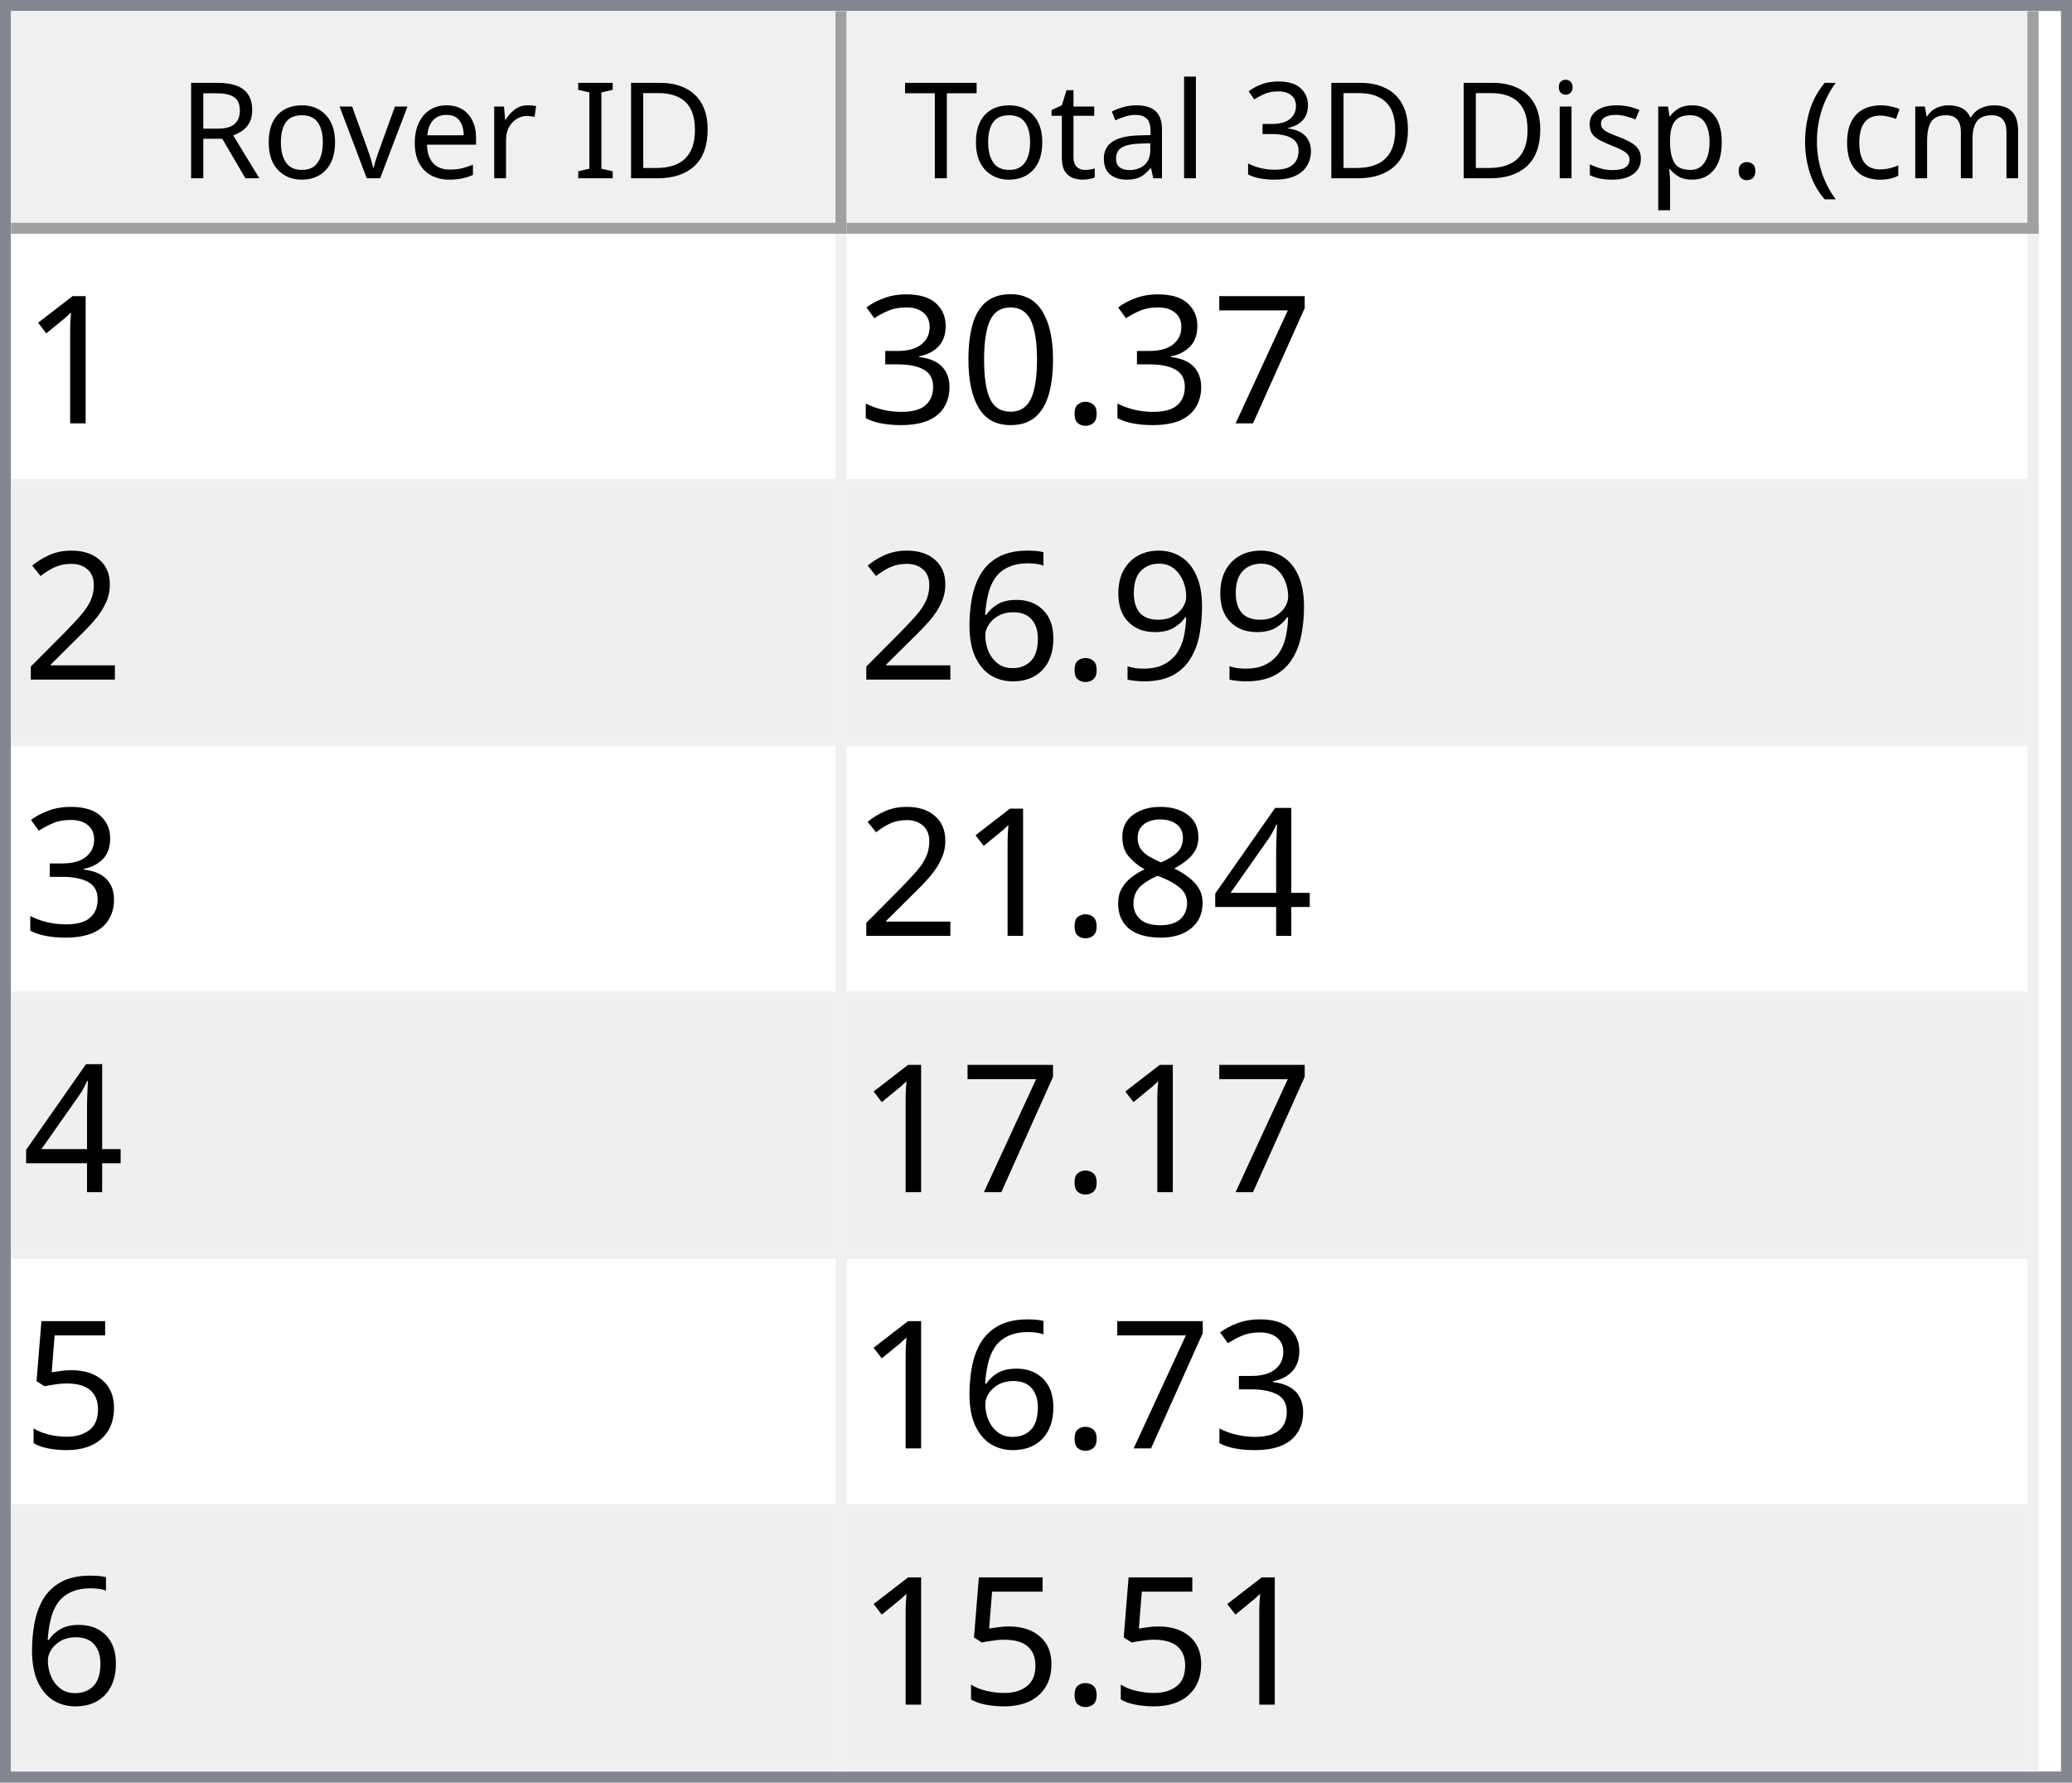
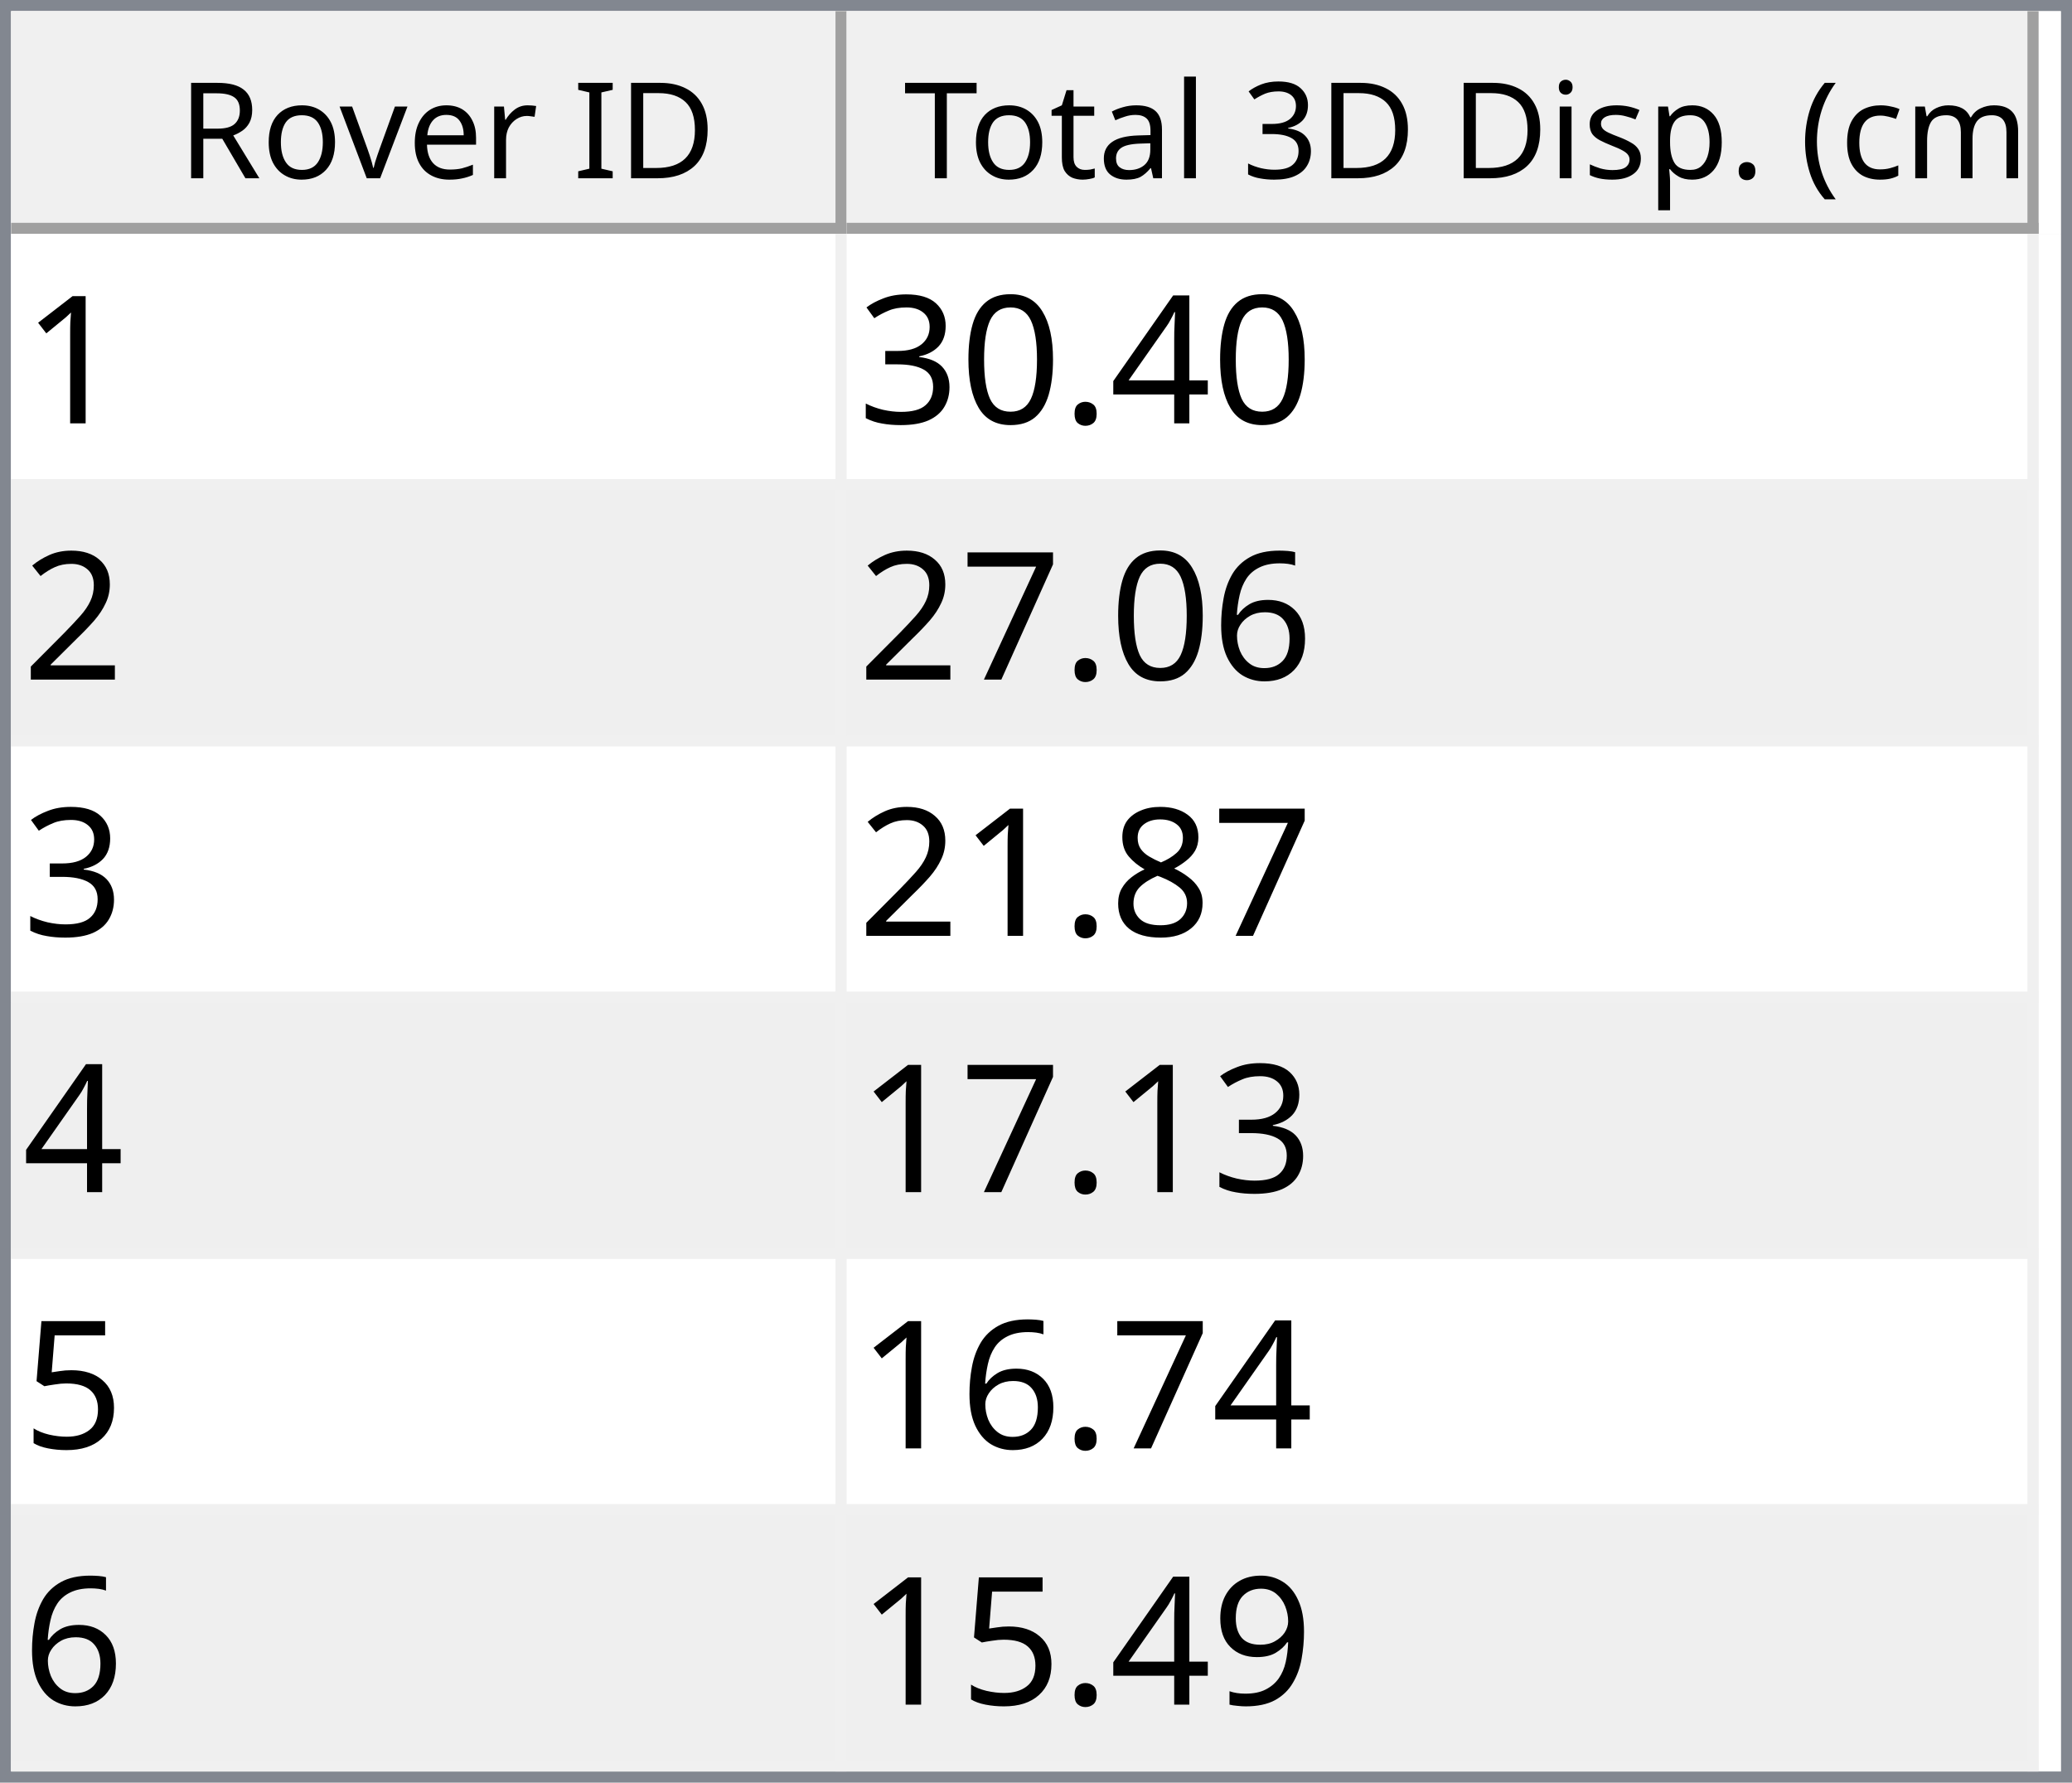
<svg xmlns="http://www.w3.org/2000/svg" style="fill-opacity:1; color-rendering:auto; color-interpolation:auto; text-rendering:auto; stroke:black; stroke-linecap:square; stroke-miterlimit:10; shape-rendering:auto; stroke-opacity:1; fill:black; stroke-dasharray:none; font-weight:normal; stroke-width:1; font-family:'Dialog'; font-style:normal; stroke-linejoin:miter; font-size:12px; stroke-dashoffset:0; image-rendering:auto;" width="186" height="160">
  <defs id="genericDefs" />
  <g>
    <defs id="defs1">
      <clipPath clipPathUnits="userSpaceOnUse" id="clipPath1">
        <path d="M0 0 L186 0 L186 160 L0 160 L0 0 Z" />
      </clipPath>
      <clipPath clipPathUnits="userSpaceOnUse" id="clipPath2">
        <path d="M0 0 L0 160 L186 160 L186 0 Z" />
      </clipPath>
      <clipPath clipPathUnits="userSpaceOnUse" id="clipPath3">
        <path d="M0 0 L0 20 L184 20 L184 0 Z" />
      </clipPath>
      <clipPath clipPathUnits="userSpaceOnUse" id="clipPath4">
        <path d="M0 0 L0 20 L75 20 L75 0 Z" />
      </clipPath>
      <clipPath clipPathUnits="userSpaceOnUse" id="clipPath5">
        <path d="M1 1 L1 19 L74 19 L74 1 Z" />
      </clipPath>
      <clipPath clipPathUnits="userSpaceOnUse" id="clipPath6">
        <path d="M0 0 L0 18 L73 18 L73 0 Z" />
      </clipPath>
      <clipPath clipPathUnits="userSpaceOnUse" id="clipPath7">
        <path d="M-0.5 -0.5 L-0.5 19.5 L74.5 19.5 L74.5 -0.5 Z" />
      </clipPath>
      <clipPath clipPathUnits="userSpaceOnUse" id="clipPath8">
        <path d="M0 0 L0 20 L107 20 L107 0 Z" />
      </clipPath>
      <clipPath clipPathUnits="userSpaceOnUse" id="clipPath9">
        <path d="M1 1 L1 19 L106 19 L106 1 Z" />
      </clipPath>
      <clipPath clipPathUnits="userSpaceOnUse" id="clipPath10">
        <path d="M0 0 L0 18 L105 18 L105 0 Z" />
      </clipPath>
      <clipPath clipPathUnits="userSpaceOnUse" id="clipPath11">
        <path d="M-0.5 -0.5 L-0.5 19.5 L106.5 19.5 L106.5 -0.5 Z" />
      </clipPath>
      <clipPath clipPathUnits="userSpaceOnUse" id="clipPath12">
        <path d="M0 0 L0 138 L184 138 L184 0 Z" />
      </clipPath>
      <clipPath clipPathUnits="userSpaceOnUse" id="clipPath13">
        <path d="M0 0 L0 138 L182 138 L182 0 Z" />
      </clipPath>
      <clipPath clipPathUnits="userSpaceOnUse" id="clipPath14">
        <path d="M-0.5 -0.5 L-0.5 137.5 L181.5 137.5 L181.5 -0.5 Z" />
      </clipPath>
      <clipPath clipPathUnits="userSpaceOnUse" id="clipPath15">
        <path d="M0 0 L0 22 L74 22 L74 0 Z" />
      </clipPath>
      <clipPath clipPathUnits="userSpaceOnUse" id="clipPath16">
        <path d="M0 0 L0 22 L106 22 L106 0 Z" />
      </clipPath>
      <font horiz-adv-x="64.551" id="font1">
        <font-face ascent="107.91" descent="25.098" units-per-em="100" style="font-style:normal; font-family:Segoe UI; font-weight:normal;" />
        <missing-glyph horiz-adv-x="64.551" d="M8.109 0 L8.109 68.266 L56.453 68.266 L56.453 0 L8.109 0 ZM15.328 7.234 L49.219 7.234 L49.219 61.031 L15.328 61.031 L15.328 7.234 Z" />
        <glyph unicode="D" horiz-adv-x="70.117" d="M9.188 0 L9.188 70.016 L28.516 70.016 Q65.531 70.016 65.531 35.891 Q65.531 19.672 55.25 9.836 Q44.969 0 27.734 0 L9.188 0 ZM17.391 62.594 L17.391 7.422 L27.828 7.422 Q41.609 7.422 49.273 14.797 Q56.938 22.172 56.938 35.688 Q56.938 62.594 28.328 62.594 L17.391 62.594 Z" />
        <glyph unicode="I" horiz-adv-x="26.611" d="M17.391 0 L9.188 0 L9.188 70.016 L17.391 70.016 L17.391 0 Z" />
        <glyph unicode=" " horiz-adv-x="27.393" d="" />
        <glyph unicode="r" horiz-adv-x="34.766" d="M34.188 41.891 Q32.078 43.5 28.125 43.5 Q23 43.5 19.555 38.672 Q16.109 33.844 16.109 25.484 L16.109 0 L8.109 0 L8.109 50 L16.109 50 L16.109 39.703 L16.312 39.703 Q18.016 44.969 21.531 47.922 Q25.047 50.875 29.391 50.875 Q32.516 50.875 34.188 50.203 L34.188 41.891 Z" />
        <glyph unicode="e" horiz-adv-x="52.295" d="M48.297 23 L12.984 23 Q13.188 14.656 17.484 10.109 Q21.781 5.562 29.297 5.562 Q37.75 5.562 44.828 11.141 L44.828 3.609 Q38.234 -1.172 27.391 -1.172 Q16.797 -1.172 10.742 5.641 Q4.688 12.453 4.688 24.812 Q4.688 36.469 11.305 43.82 Q17.922 51.172 27.734 51.172 Q37.547 51.172 42.922 44.828 Q48.297 38.484 48.297 27.203 L48.297 23 ZM40.094 29.781 Q40.047 36.719 36.75 40.578 Q33.453 44.438 27.594 44.438 Q21.922 44.438 17.969 40.383 Q14.016 36.328 13.094 29.781 L40.094 29.781 Z" />
        <glyph unicode="v" horiz-adv-x="47.9" d="M47.406 50 L27.484 0 L19.625 0 L0.688 50 L9.469 50 L22.172 13.672 Q23.578 9.672 23.922 6.688 L24.125 6.688 Q24.609 10.453 25.688 13.484 L38.969 50 L47.406 50 Z" />
        <glyph unicode="o" horiz-adv-x="58.594" d="M29 -1.172 Q17.922 -1.172 11.305 5.836 Q4.688 12.844 4.688 24.422 Q4.688 37.016 11.57 44.094 Q18.453 51.172 30.172 51.172 Q41.359 51.172 47.633 44.289 Q53.906 37.406 53.906 25.203 Q53.906 13.234 47.141 6.031 Q40.375 -1.172 29 -1.172 ZM29.594 44.438 Q21.875 44.438 17.383 39.188 Q12.891 33.938 12.891 24.703 Q12.891 15.828 17.43 10.695 Q21.969 5.562 29.594 5.562 Q37.359 5.562 41.531 10.594 Q45.703 15.625 45.703 24.906 Q45.703 34.281 41.531 39.359 Q37.359 44.438 29.594 44.438 Z" />
        <glyph unicode="R" horiz-adv-x="59.814" d="M59.375 0 L49.609 0 L37.891 19.625 Q36.281 22.359 34.766 24.289 Q33.25 26.219 31.664 27.438 Q30.078 28.656 28.25 29.219 Q26.422 29.781 24.125 29.781 L17.391 29.781 L17.391 0 L9.188 0 L9.188 70.016 L30.078 70.016 Q34.672 70.016 38.555 68.867 Q42.438 67.719 45.289 65.375 Q48.141 63.031 49.758 59.547 Q51.375 56.062 51.375 51.375 Q51.375 47.703 50.273 44.656 Q49.172 41.609 47.148 39.211 Q45.125 36.812 42.266 35.133 Q39.406 33.453 35.844 32.516 L35.844 32.328 Q37.594 31.547 38.891 30.547 Q40.188 29.547 41.359 28.18 Q42.531 26.812 43.68 25.078 Q44.828 23.344 46.234 21.047 L59.375 0 ZM17.391 62.594 L17.391 37.203 L28.516 37.203 Q31.594 37.203 34.203 38.133 Q36.812 39.062 38.719 40.797 Q40.625 42.531 41.703 45.047 Q42.781 47.562 42.781 50.688 Q42.781 56.297 39.141 59.445 Q35.5 62.594 28.609 62.594 L17.391 62.594 Z" />
        <glyph unicode=")" horiz-adv-x="30.176" d="M8.297 -15.922 L1.172 -15.922 Q16.406 2.344 16.406 26.812 Q16.406 51.469 1.078 70.016 L8.297 70.016 Q23.531 52.156 23.531 26.703 Q23.531 1.375 8.297 -15.922 Z" />
        <glyph unicode="m" horiz-adv-x="86.133" d="M79.109 0 L71.094 0 L71.094 28.719 Q71.094 37.016 68.531 40.727 Q65.969 44.438 59.906 44.438 Q54.781 44.438 51.195 39.75 Q47.609 35.062 47.609 28.516 L47.609 0 L39.594 0 L39.594 29.688 Q39.594 44.438 28.219 44.438 Q22.953 44.438 19.531 40.016 Q16.109 35.594 16.109 28.516 L16.109 0 L8.109 0 L8.109 50 L16.109 50 L16.109 42.094 L16.312 42.094 Q21.625 51.172 31.844 51.172 Q36.969 51.172 40.773 48.312 Q44.578 45.453 46 40.828 Q51.562 51.172 62.594 51.172 Q79.109 51.172 79.109 30.812 L79.109 0 Z" />
        <glyph unicode="c" horiz-adv-x="46.191" d="M42.188 2.297 Q36.422 -1.172 28.516 -1.172 Q17.828 -1.172 11.258 5.789 Q4.688 12.75 4.688 23.828 Q4.688 36.188 11.766 43.68 Q18.844 51.172 30.672 51.172 Q37.25 51.172 42.281 48.734 L42.281 40.531 Q36.719 44.438 30.375 44.438 Q22.703 44.438 17.797 38.945 Q12.891 33.453 12.891 24.516 Q12.891 15.719 17.508 10.641 Q22.125 5.562 29.891 5.562 Q36.422 5.562 42.188 9.906 L42.188 2.297 Z" />
        <glyph unicode="(" horiz-adv-x="30.176" d="M29.109 -15.922 L21.969 -15.922 Q6.844 1.375 6.844 26.703 Q6.844 52.156 21.969 70.016 L29.203 70.016 Q13.875 51.469 13.875 26.812 Q13.875 2.344 29.109 -15.922 Z" />
        <glyph unicode="." horiz-adv-x="21.68" d="M10.891 -1.078 Q8.641 -1.078 7.055 0.539 Q5.469 2.156 5.469 4.391 Q5.469 6.641 7.055 8.273 Q8.641 9.906 10.891 9.906 Q13.188 9.906 14.797 8.273 Q16.406 6.641 16.406 4.391 Q16.406 2.156 14.797 0.539 Q13.188 -1.078 10.891 -1.078 Z" />
        <glyph unicode="p" horiz-adv-x="58.789" d="M16.312 7.234 L16.109 7.234 L16.109 -23 L8.109 -23 L8.109 50 L16.109 50 L16.109 41.219 L16.312 41.219 Q22.219 51.172 33.594 51.172 Q43.266 51.172 48.688 44.461 Q54.109 37.75 54.109 26.469 Q54.109 13.922 48 6.375 Q41.891 -1.172 31.297 -1.172 Q21.578 -1.172 16.312 7.234 ZM16.109 27.391 L16.109 20.406 Q16.109 14.203 20.141 9.883 Q24.172 5.562 30.375 5.562 Q37.641 5.562 41.773 11.133 Q45.906 16.703 45.906 26.609 Q45.906 34.969 42.047 39.703 Q38.188 44.438 31.594 44.438 Q24.609 44.438 20.359 39.578 Q16.109 34.719 16.109 27.391 Z" />
        <glyph unicode="s" horiz-adv-x="42.432" d="M5.078 1.812 L5.078 10.406 Q11.625 5.562 19.484 5.562 Q30.031 5.562 30.031 12.594 Q30.031 14.594 29.125 15.992 Q28.219 17.391 26.68 18.461 Q25.141 19.531 23.07 20.383 Q21 21.234 18.609 22.172 Q15.281 23.484 12.766 24.828 Q10.25 26.172 8.57 27.859 Q6.891 29.547 6.031 31.695 Q5.172 33.844 5.172 36.719 Q5.172 40.234 6.789 42.945 Q8.406 45.656 11.086 47.484 Q13.766 49.312 17.211 50.242 Q20.656 51.172 24.312 51.172 Q30.812 51.172 35.938 48.922 L35.938 40.828 Q30.422 44.438 23.25 44.438 Q21 44.438 19.195 43.922 Q17.391 43.406 16.094 42.477 Q14.797 41.547 14.086 40.258 Q13.375 38.969 13.375 37.406 Q13.375 35.453 14.086 34.133 Q14.797 32.812 16.164 31.789 Q17.531 30.766 19.484 29.938 Q21.438 29.109 23.922 28.125 Q27.25 26.859 29.883 25.516 Q32.516 24.172 34.375 22.484 Q36.234 20.797 37.234 18.602 Q38.234 16.406 38.234 13.375 Q38.234 9.672 36.602 6.938 Q34.969 4.203 32.234 2.398 Q29.5 0.594 25.93 -0.289 Q22.359 -1.172 18.453 -1.172 Q10.75 -1.172 5.078 1.812 Z" />
        <glyph unicode="i" horiz-adv-x="24.219" d="M12.203 62.703 Q10.062 62.703 8.547 64.164 Q7.031 65.625 7.031 67.875 Q7.031 70.125 8.547 71.609 Q10.062 73.094 12.203 73.094 Q14.406 73.094 15.945 71.609 Q17.484 70.125 17.484 67.875 Q17.484 65.719 15.945 64.211 Q14.406 62.703 12.203 62.703 ZM16.109 0 L8.109 0 L8.109 50 L16.109 50 L16.109 0 Z" />
        <glyph unicode="3" horiz-adv-x="53.906" d="M46.531 19.828 Q46.531 15.094 44.75 11.211 Q42.969 7.328 39.719 4.57 Q36.469 1.812 31.93 0.297 Q27.391 -1.219 21.922 -1.219 Q11.922 -1.219 6 2.594 L6 11.188 Q13.094 5.609 22.219 5.609 Q25.875 5.609 28.828 6.539 Q31.781 7.469 33.906 9.227 Q36.031 10.984 37.18 13.477 Q38.328 15.969 38.328 19.094 Q38.328 32.812 18.797 32.812 L12.984 32.812 L12.984 39.594 L18.5 39.594 Q35.797 39.594 35.797 52.484 Q35.797 64.406 22.609 64.406 Q15.188 64.406 8.688 59.422 L8.688 67.188 Q15.375 71.188 24.609 71.188 Q29 71.188 32.57 69.969 Q36.141 68.75 38.68 66.555 Q41.219 64.359 42.609 61.281 Q44 58.203 44 54.5 Q44 40.672 30.031 36.719 L30.031 36.531 Q33.594 36.141 36.625 34.797 Q39.656 33.453 41.852 31.305 Q44.047 29.156 45.289 26.25 Q46.531 23.344 46.531 19.828 Z" />
        <glyph unicode="l" horiz-adv-x="24.219" d="M16.109 0 L8.109 0 L8.109 74.031 L16.109 74.031 L16.109 0 Z" />
        <glyph unicode="a" horiz-adv-x="50.879" d="M43.891 0 L35.891 0 L35.891 7.812 L35.688 7.812 Q30.469 -1.172 20.312 -1.172 Q12.844 -1.172 8.617 2.781 Q4.391 6.734 4.391 13.281 Q4.391 27.297 20.906 29.594 L35.891 31.688 Q35.891 44.438 25.594 44.438 Q16.547 44.438 9.281 38.281 L9.281 46.484 Q16.656 51.172 26.266 51.172 Q43.891 51.172 43.891 32.516 L43.891 0 ZM35.891 25.297 L23.828 23.641 Q18.266 22.859 15.43 20.875 Q12.594 18.891 12.594 13.875 Q12.594 10.203 15.211 7.883 Q17.828 5.562 22.172 5.562 Q28.125 5.562 32.008 9.742 Q35.891 13.922 35.891 20.312 L35.891 25.297 Z" />
        <glyph unicode="t" horiz-adv-x="33.887" d="M31.297 0.484 Q28.469 -1.078 23.828 -1.078 Q10.688 -1.078 10.688 13.578 L10.688 43.172 L2.094 43.172 L2.094 50 L10.688 50 L10.688 62.203 L18.703 64.797 L18.703 50 L31.297 50 L31.297 43.172 L18.703 43.172 L18.703 14.984 Q18.703 9.969 20.414 7.82 Q22.125 5.672 26.078 5.672 Q29.109 5.672 31.297 7.328 L31.297 0.484 Z" />
        <glyph unicode="T" horiz-adv-x="52.393" d="M50.594 62.594 L30.375 62.594 L30.375 0 L22.172 0 L22.172 62.594 L2 62.594 L2 70.016 L50.594 70.016 L50.594 62.594 Z" />
      </font>
      <font horiz-adv-x="75.0" id="font2">
        <font-face ascent="100.537" descent="21.973" units-per-em="100" style="font-style:normal; font-family:sans-serif; font-weight:normal;" />
        <missing-glyph horiz-adv-x="75.0" d="M12.5 0 L12.5 62.5 L62.5 62.5 L62.5 0 L12.5 0 ZM14.062 1.562 L60.938 1.562 L60.938 60.938 L14.062 60.938 L14.062 1.562 Z" />
        <glyph unicode="1" horiz-adv-x="55.615" d="M37.25 0 L28.469 0 L28.469 56 Q25.297 52.984 20.141 49.953 Q14.984 46.922 10.891 45.406 L10.891 53.906 Q18.266 57.375 23.781 62.305 Q29.297 67.234 31.594 71.875 L37.25 71.875 L37.25 0 Z" />
-         <glyph unicode="7" horiz-adv-x="55.615" d="M4.734 62.203 L4.734 70.656 L51.078 70.656 L51.078 63.812 Q44.234 56.547 37.523 44.484 Q30.812 32.422 27.156 19.672 Q24.516 10.688 23.781 0 L14.75 0 Q14.891 8.453 18.062 20.414 Q21.234 32.375 27.172 43.484 Q33.109 54.594 39.797 62.203 L4.734 62.203 Z" />
+         <glyph unicode="4" horiz-adv-x="55.615" d="M32.328 0 L32.328 17.141 L1.266 17.141 L1.266 25.203 L33.938 71.578 L41.109 71.578 L41.109 25.203 L50.781 25.203 L50.781 17.141 L41.109 17.141 L41.109 0 L32.328 0 ZM32.328 25.203 L32.328 57.469 L9.906 25.203 L32.328 25.203 Z" />
        <glyph unicode="." horiz-adv-x="27.783" d="M9.078 0 L9.078 10.016 L19.094 10.016 L19.094 0 L9.078 0 Z" />
        <glyph unicode="0" horiz-adv-x="55.615" d="M4.156 35.297 Q4.156 48 6.766 55.742 Q9.375 63.484 14.523 67.68 Q19.672 71.875 27.484 71.875 Q33.25 71.875 37.594 69.555 Q41.938 67.234 44.773 62.867 Q47.609 58.5 49.219 52.227 Q50.828 45.953 50.828 35.297 Q50.828 22.703 48.242 14.969 Q45.656 7.234 40.508 3.008 Q35.359 -1.219 27.484 -1.219 Q17.141 -1.219 11.234 6.203 Q4.156 15.141 4.156 35.297 ZM13.188 35.297 Q13.188 17.672 17.312 11.836 Q21.438 6 27.484 6 Q33.547 6 37.672 11.859 Q41.797 17.719 41.797 35.297 Q41.797 52.984 37.672 58.789 Q33.547 64.594 27.391 64.594 Q21.344 64.594 17.719 59.469 Q13.188 52.938 13.188 35.297 Z" />
        <glyph unicode="3" horiz-adv-x="55.615" d="M4.203 18.891 L12.984 20.062 Q14.5 12.594 18.141 9.297 Q21.781 6 27 6 Q33.203 6 37.477 10.297 Q41.75 14.594 41.75 20.953 Q41.75 27 37.797 30.93 Q33.844 34.859 27.734 34.859 Q25.25 34.859 21.531 33.891 L22.516 41.609 Q23.391 41.5 23.922 41.5 Q29.547 41.5 34.039 44.43 Q38.531 47.359 38.531 53.469 Q38.531 58.297 35.258 61.477 Q31.984 64.656 26.812 64.656 Q21.688 64.656 18.266 61.43 Q14.844 58.203 13.875 51.766 L5.078 53.328 Q6.688 62.156 12.398 67.016 Q18.109 71.875 26.609 71.875 Q32.469 71.875 37.398 69.359 Q42.328 66.844 44.945 62.5 Q47.562 58.156 47.562 53.266 Q47.562 48.641 45.07 44.828 Q42.578 41.016 37.703 38.766 Q44.047 37.312 47.562 32.695 Q51.078 28.078 51.078 21.141 Q51.078 11.766 44.242 5.25 Q37.406 -1.266 26.953 -1.266 Q17.531 -1.266 11.305 4.352 Q5.078 9.969 4.203 18.891 Z" />
        <glyph unicode="2" horiz-adv-x="55.615" d="M50.344 8.453 L50.344 0 L3.031 0 Q2.938 3.172 4.047 6.109 Q5.859 10.938 9.836 15.625 Q13.812 20.312 21.344 26.469 Q33.016 36.031 37.117 41.625 Q41.219 47.219 41.219 52.203 Q41.219 57.422 37.477 61.008 Q33.734 64.594 27.734 64.594 Q21.391 64.594 17.578 60.789 Q13.766 56.984 13.719 50.25 L4.688 51.172 Q5.609 61.281 11.664 66.578 Q17.719 71.875 27.938 71.875 Q38.234 71.875 44.242 66.164 Q50.25 60.453 50.25 52 Q50.25 47.703 48.492 43.555 Q46.734 39.406 42.656 34.812 Q38.578 30.219 29.109 22.219 Q21.188 15.578 18.945 13.211 Q16.703 10.844 15.234 8.453 L50.344 8.453 Z" />
-         <glyph unicode="9" horiz-adv-x="55.615" d="M5.469 16.547 L13.922 17.328 Q14.984 11.375 18.016 8.688 Q21.047 6 25.781 6 Q29.828 6 32.883 7.859 Q35.938 9.719 37.891 12.82 Q39.844 15.922 41.164 21.195 Q42.484 26.469 42.484 31.938 Q42.484 32.516 42.438 33.688 Q39.797 29.5 35.234 26.883 Q30.672 24.266 25.344 24.266 Q16.453 24.266 10.305 30.711 Q4.156 37.156 4.156 47.703 Q4.156 58.594 10.578 65.234 Q17 71.875 26.656 71.875 Q33.641 71.875 39.43 68.117 Q45.219 64.359 48.219 57.398 Q51.219 50.438 51.219 37.25 Q51.219 23.531 48.242 15.406 Q45.266 7.281 39.383 3.031 Q33.5 -1.219 25.594 -1.219 Q17.188 -1.219 11.867 3.445 Q6.547 8.109 5.469 16.547 ZM41.453 48.141 Q41.453 55.719 37.43 60.156 Q33.406 64.594 27.734 64.594 Q21.875 64.594 17.531 59.812 Q13.188 55.031 13.188 47.406 Q13.188 40.578 17.312 36.305 Q21.438 32.031 27.484 32.031 Q33.594 32.031 37.523 36.305 Q41.453 40.578 41.453 48.141 Z" />
        <glyph unicode="6" horiz-adv-x="55.615" d="M49.75 54.047 L41.016 53.375 Q39.844 58.547 37.703 60.891 Q34.125 64.656 28.906 64.656 Q24.703 64.656 21.531 62.312 Q17.391 59.281 14.992 53.469 Q12.594 47.656 12.5 36.922 Q15.672 41.75 20.266 44.094 Q24.859 46.438 29.891 46.438 Q38.672 46.438 44.852 39.969 Q51.031 33.5 51.031 23.25 Q51.031 16.5 48.125 10.719 Q45.219 4.938 40.141 1.859 Q35.062 -1.219 28.609 -1.219 Q17.625 -1.219 10.695 6.859 Q3.766 14.938 3.766 33.5 Q3.766 54.25 11.422 63.672 Q18.109 71.875 29.438 71.875 Q37.891 71.875 43.289 67.141 Q48.688 62.406 49.75 54.047 ZM13.875 23.188 Q13.875 18.656 15.797 14.508 Q17.719 10.359 21.188 8.18 Q24.656 6 28.469 6 Q34.031 6 38.039 10.492 Q42.047 14.984 42.047 22.703 Q42.047 30.125 38.086 34.398 Q34.125 38.672 28.125 38.672 Q22.172 38.672 18.023 34.398 Q13.875 30.125 13.875 23.188 Z" />
-         <glyph unicode="4" horiz-adv-x="55.615" d="M32.328 0 L32.328 17.141 L1.266 17.141 L1.266 25.203 L33.938 71.578 L41.109 71.578 L41.109 25.203 L50.781 25.203 L50.781 17.141 L41.109 17.141 L41.109 0 L32.328 0 ZM32.328 25.203 L32.328 57.469 L9.906 25.203 L32.328 25.203 Z" />
+         <glyph unicode="7" horiz-adv-x="55.615" d="M4.734 62.203 L4.734 70.656 L51.078 70.656 L51.078 63.812 Q44.234 56.547 37.523 44.484 Q30.812 32.422 27.156 19.672 Q24.516 10.688 23.781 0 L14.75 0 Q14.891 8.453 18.062 20.414 Q21.234 32.375 27.172 43.484 Q33.109 54.594 39.797 62.203 L4.734 62.203 Z" />
        <glyph unicode="8" horiz-adv-x="55.615" d="M17.672 38.812 Q12.203 40.828 9.57 44.539 Q6.938 48.25 6.938 53.422 Q6.938 61.234 12.555 66.555 Q18.172 71.875 27.484 71.875 Q36.859 71.875 42.578 66.43 Q48.297 60.984 48.297 53.172 Q48.297 48.188 45.68 44.508 Q43.062 40.828 37.75 38.812 Q44.344 36.672 47.781 31.883 Q51.219 27.094 51.219 20.453 Q51.219 11.281 44.727 5.031 Q38.234 -1.219 27.641 -1.219 Q17.047 -1.219 10.547 5.055 Q4.047 11.328 4.047 20.703 Q4.047 27.688 7.594 32.398 Q11.141 37.109 17.672 38.812 ZM15.922 53.719 Q15.922 48.641 19.195 45.414 Q22.469 42.188 27.688 42.188 Q32.766 42.188 36.016 45.383 Q39.266 48.578 39.266 53.219 Q39.266 58.062 35.914 61.359 Q32.562 64.656 27.594 64.656 Q22.562 64.656 19.242 61.43 Q15.922 58.203 15.922 53.719 ZM13.094 20.656 Q13.094 16.891 14.875 13.375 Q16.656 9.859 20.172 7.93 Q23.688 6 27.734 6 Q34.031 6 38.133 10.055 Q42.234 14.109 42.234 20.359 Q42.234 26.703 38.016 30.859 Q33.797 35.016 27.438 35.016 Q21.234 35.016 17.164 30.914 Q13.094 26.812 13.094 20.656 Z" />
        <glyph unicode="5" horiz-adv-x="55.615" d="M4.156 18.75 L13.375 19.531 Q14.406 12.797 18.141 9.398 Q21.875 6 27.156 6 Q33.5 6 37.891 10.789 Q42.281 15.578 42.281 23.484 Q42.281 31 38.062 35.352 Q33.844 39.703 27 39.703 Q22.75 39.703 19.336 37.773 Q15.922 35.844 13.969 32.766 L5.719 33.844 L12.641 70.609 L48.25 70.609 L48.25 62.203 L19.672 62.203 L15.828 42.969 Q22.266 47.469 29.344 47.469 Q38.719 47.469 45.164 40.969 Q51.609 34.469 51.609 24.266 Q51.609 14.547 45.953 7.469 Q39.062 -1.219 27.156 -1.219 Q17.391 -1.219 11.211 4.25 Q5.031 9.719 4.156 18.75 Z" />
+         <glyph unicode="9" horiz-adv-x="55.615" d="M5.469 16.547 L13.922 17.328 Q14.984 11.375 18.016 8.688 Q21.047 6 25.781 6 Q29.828 6 32.883 7.859 Q35.938 9.719 37.891 12.82 Q39.844 15.922 41.164 21.195 Q42.484 26.469 42.484 31.938 Q42.484 32.516 42.438 33.688 Q39.797 29.5 35.234 26.883 Q30.672 24.266 25.344 24.266 Q16.453 24.266 10.305 30.711 Q4.156 37.156 4.156 47.703 Q4.156 58.594 10.578 65.234 Q17 71.875 26.656 71.875 Q33.641 71.875 39.43 68.117 Q45.219 64.359 48.219 57.398 Q51.219 50.438 51.219 37.25 Q51.219 23.531 48.242 15.406 Q45.266 7.281 39.383 3.031 Q33.5 -1.219 25.594 -1.219 Q17.188 -1.219 11.867 3.445 Q6.547 8.109 5.469 16.547 ZM41.453 48.141 Q41.453 55.719 37.43 60.156 Q33.406 64.594 27.734 64.594 Q21.875 64.594 17.531 59.812 Q13.188 55.031 13.188 47.406 Q13.188 40.578 17.312 36.305 Q21.438 32.031 27.484 32.031 Q33.594 32.031 37.523 36.305 Q41.453 40.578 41.453 48.141 Z" />
      </font>
    </defs>
    <g style="fill:white; stroke:white;">
      <rect x="0" y="0" width="186" style="clip-path:url(#clipPath1); stroke:none;" height="160" />
    </g>
    <g style="fill:white; text-rendering:optimizeSpeed; color-rendering:optimizeSpeed; image-rendering:optimizeSpeed; shape-rendering:crispEdges; stroke:white; color-interpolation:sRGB;">
      <rect x="0" width="186" height="160" y="0" style="stroke:none;" />
      <path style="stroke:none;" d="M0 160 L186 160 L186 0 L0 0 Z" />
    </g>
    <g style="fill:rgb(240,240,240); font-family:'Segoe UI'; stroke:rgb(240,240,240);">
      <rect x="0" y="0" width="186" style="clip-path:url(#clipPath2); stroke:none;" height="160" />
    </g>
    <g style="fill:rgb(130,135,144); font-family:'Segoe UI'; stroke:rgb(130,135,144);">
      <path d="M0 0 L186 0 L186 160 L0 160 L0 0 ZM1 1 L185 1 L185 159 L1 159 L1 1 Z" style="fill-rule:evenodd; clip-path:url(#clipPath2); stroke:none;" />
    </g>
    <g style="fill:white; font-family:'Segoe UI'; stroke:white;" transform="translate(1,1)">
      <rect x="0" y="0" width="184" style="clip-path:url(#clipPath3); stroke:none;" height="20" />
    </g>
    <g style="fill:rgb(240,240,240); font-family:'Segoe UI'; stroke:rgb(240,240,240);" transform="translate(1,1)">
      <rect x="0" y="0" width="75" style="clip-path:url(#clipPath4); stroke:none;" height="20" />
    </g>
    <g style="font-family:'Segoe UI';" transform="translate(2,2)">
      <text x="14" xml:space="preserve" y="14" style="clip-path:url(#clipPath6); stroke:none;">Rover ID</text>
    </g>
    <g style="fill:rgb(160,160,160); font-family:'Segoe UI'; stroke:rgb(160,160,160); stroke-linejoin:bevel;" transform="translate(1.5,1.5)">
      <line x1="74" x2="74" y1="0" style="fill:none; clip-path:url(#clipPath7);" y2="19" />
    </g>
    <g style="fill:rgb(160,160,160); font-family:'Segoe UI'; stroke:rgb(160,160,160); stroke-linejoin:bevel;" transform="matrix(1,0,0,1,1,1) translate(0.5,0.5)">
      <line x1="0" x2="74" y1="19" style="fill:none; clip-path:url(#clipPath7);" y2="19" />
    </g>
    <g style="fill:rgb(240,240,240); font-family:'Segoe UI'; stroke:rgb(240,240,240);" transform="translate(76,1)">
      <rect x="0" y="0" width="107" style="clip-path:url(#clipPath8); stroke:none;" height="20" />
    </g>
    <g style="font-family:'Segoe UI';" transform="translate(77,2)">
      <text x="1" xml:space="preserve" y="14" style="clip-path:url(#clipPath10); stroke:none;"> Total 3D Disp. (cm)</text>
    </g>
    <g style="fill:rgb(160,160,160); font-family:'Segoe UI'; stroke:rgb(160,160,160); stroke-linejoin:bevel;" transform="translate(76.5,1.5)">
      <line x1="106" x2="106" y1="0" style="fill:none; clip-path:url(#clipPath11);" y2="19" />
    </g>
    <g style="fill:rgb(160,160,160); font-family:'Segoe UI'; stroke:rgb(160,160,160); stroke-linejoin:bevel;" transform="matrix(1,0,0,1,76,1) translate(0.5,0.5)">
      <line x1="0" x2="106" y1="19" style="fill:none; clip-path:url(#clipPath11);" y2="19" />
    </g>
    <g style="fill:white; font-family:'Segoe UI'; stroke:white;" transform="translate(1,21)">
      <rect x="0" y="0" width="184" style="clip-path:url(#clipPath12); stroke:none;" height="138" />
    </g>
    <g style="fill:rgb(240,240,240); font-size:16px; font-family:sans-serif; stroke:rgb(240,240,240);" transform="translate(1,21)">
      <rect x="0" y="0" width="182" style="clip-path:url(#clipPath13); stroke:none;" height="138" />
      <line transform="translate(0.5,0.5)" x1="0" x2="181" y1="22" style="clip-path:url(#clipPath14); fill:none; stroke-linejoin:bevel;" y2="22" />
    </g>
    <g transform="matrix(1,0,0,1,1,21) translate(0.5,0.5)" style="fill:rgb(240,240,240); font-size:16px; font-family:sans-serif; stroke:rgb(240,240,240); stroke-linejoin:bevel;">
      <line x1="0" x2="181" y1="45" style="fill:none; clip-path:url(#clipPath14);" y2="45" />
    </g>
    <g transform="matrix(1,0,0,1,1,21) translate(0.5,0.5)" style="fill:rgb(240,240,240); font-size:16px; font-family:sans-serif; stroke:rgb(240,240,240); stroke-linejoin:bevel;">
      <line x1="0" x2="181" y1="68" style="fill:none; clip-path:url(#clipPath14);" y2="68" />
    </g>
    <g transform="matrix(1,0,0,1,1,21) translate(0.5,0.5)" style="fill:rgb(240,240,240); font-size:16px; font-family:sans-serif; stroke:rgb(240,240,240); stroke-linejoin:bevel;">
      <line x1="0" x2="181" y1="91" style="fill:none; clip-path:url(#clipPath14);" y2="91" />
    </g>
    <g transform="matrix(1,0,0,1,1,21) translate(0.5,0.5)" style="fill:rgb(240,240,240); font-size:16px; font-family:sans-serif; stroke:rgb(240,240,240); stroke-linejoin:bevel;">
      <line x1="0" x2="181" y1="114" style="fill:none; clip-path:url(#clipPath14);" y2="114" />
    </g>
    <g transform="matrix(1,0,0,1,1,21) translate(0.5,0.5)" style="fill:rgb(240,240,240); font-size:16px; font-family:sans-serif; stroke:rgb(240,240,240); stroke-linejoin:bevel;">
      <line x1="0" x2="181" y1="137" style="fill:none; clip-path:url(#clipPath14);" y2="137" />
    </g>
    <g transform="matrix(1,0,0,1,1,21) translate(0.5,0.5)" style="fill:rgb(240,240,240); font-size:16px; font-family:sans-serif; stroke:rgb(240,240,240); stroke-linejoin:bevel;">
      <line x1="74" x2="74" y1="0" style="fill:none; clip-path:url(#clipPath14);" y2="137" />
    </g>
    <g transform="matrix(1,0,0,1,1,21) translate(0.5,0.5)" style="fill:rgb(240,240,240); font-size:16px; font-family:sans-serif; stroke:rgb(240,240,240); stroke-linejoin:bevel;">
      <line x1="181" x2="181" y1="0" style="fill:none; clip-path:url(#clipPath14);" y2="137" />
    </g>
    <g style="fill:white; font-size:16px; font-family:sans-serif; stroke:white;" transform="matrix(1,0,0,1,1,21)">
      <rect x="0" y="0" width="74" style="clip-path:url(#clipPath15); stroke:none;" height="22" />
      <text x="1" y="17" style="fill:black; clip-path:url(#clipPath15); stroke:none;" xml:space="preserve">1</text>
    </g>
    <g style="fill:white; font-size:16px; font-family:sans-serif; stroke:white;" transform="matrix(1,0,0,1,1,21) translate(75,0)">
      <rect x="0" y="0" width="106" style="clip-path:url(#clipPath16); stroke:none;" height="22" />
-       <text x="1" y="17" style="fill:black; clip-path:url(#clipPath16); stroke:none;" xml:space="preserve">30.37</text>
+       <text x="1" y="17" style="fill:black; clip-path:url(#clipPath16); stroke:none;" xml:space="preserve">30.40</text>
    </g>
    <g style="fill:rgb(239,239,239); font-size:16px; font-family:sans-serif; stroke:rgb(239,239,239);" transform="matrix(1,0,0,1,1,21) translate(0,23)">
      <rect x="0" y="0" width="74" style="clip-path:url(#clipPath15); stroke:none;" height="22" />
      <text x="1" y="17" style="fill:black; clip-path:url(#clipPath15); stroke:none;" xml:space="preserve">2</text>
    </g>
    <g style="fill:rgb(239,239,239); font-size:16px; font-family:sans-serif; stroke:rgb(239,239,239);" transform="matrix(1,0,0,1,1,21) translate(75,23)">
      <rect x="0" y="0" width="106" style="clip-path:url(#clipPath16); stroke:none;" height="22" />
-       <text x="1" y="17" style="fill:black; clip-path:url(#clipPath16); stroke:none;" xml:space="preserve">26.99</text>
+       <text x="1" y="17" style="fill:black; clip-path:url(#clipPath16); stroke:none;" xml:space="preserve">27.06</text>
    </g>
    <g style="fill:white; font-size:16px; font-family:sans-serif; stroke:white;" transform="matrix(1,0,0,1,1,21) translate(0,46)">
      <rect x="0" y="0" width="74" style="clip-path:url(#clipPath15); stroke:none;" height="22" />
      <text x="1" y="17" style="fill:black; clip-path:url(#clipPath15); stroke:none;" xml:space="preserve">3</text>
    </g>
    <g style="fill:white; font-size:16px; font-family:sans-serif; stroke:white;" transform="matrix(1,0,0,1,1,21) translate(75,46)">
      <rect x="0" y="0" width="106" style="clip-path:url(#clipPath16); stroke:none;" height="22" />
-       <text x="1" y="17" style="fill:black; clip-path:url(#clipPath16); stroke:none;" xml:space="preserve">21.84</text>
+       <text x="1" y="17" style="fill:black; clip-path:url(#clipPath16); stroke:none;" xml:space="preserve">21.87</text>
    </g>
    <g style="fill:rgb(239,239,239); font-size:16px; font-family:sans-serif; stroke:rgb(239,239,239);" transform="matrix(1,0,0,1,1,21) translate(0,69)">
      <rect x="0" y="0" width="74" style="clip-path:url(#clipPath15); stroke:none;" height="22" />
      <text x="1" y="17" style="fill:black; clip-path:url(#clipPath15); stroke:none;" xml:space="preserve">4</text>
    </g>
    <g style="fill:rgb(239,239,239); font-size:16px; font-family:sans-serif; stroke:rgb(239,239,239);" transform="matrix(1,0,0,1,1,21) translate(75,69)">
      <rect x="0" y="0" width="106" style="clip-path:url(#clipPath16); stroke:none;" height="22" />
-       <text x="1" y="17" style="fill:black; clip-path:url(#clipPath16); stroke:none;" xml:space="preserve">17.17</text>
+       <text x="1" y="17" style="fill:black; clip-path:url(#clipPath16); stroke:none;" xml:space="preserve">17.13</text>
    </g>
    <g style="fill:white; font-size:16px; font-family:sans-serif; stroke:white;" transform="matrix(1,0,0,1,1,21) translate(0,92)">
      <rect x="0" y="0" width="74" style="clip-path:url(#clipPath15); stroke:none;" height="22" />
      <text x="1" y="17" style="fill:black; clip-path:url(#clipPath15); stroke:none;" xml:space="preserve">5</text>
    </g>
    <g style="fill:white; font-size:16px; font-family:sans-serif; stroke:white;" transform="matrix(1,0,0,1,1,21) translate(75,92)">
      <rect x="0" y="0" width="106" style="clip-path:url(#clipPath16); stroke:none;" height="22" />
-       <text x="1" y="17" style="fill:black; clip-path:url(#clipPath16); stroke:none;" xml:space="preserve">16.73</text>
+       <text x="1" y="17" style="fill:black; clip-path:url(#clipPath16); stroke:none;" xml:space="preserve">16.74</text>
    </g>
    <g style="fill:rgb(239,239,239); font-size:16px; font-family:sans-serif; stroke:rgb(239,239,239);" transform="matrix(1,0,0,1,1,21) translate(0,115)">
      <rect x="0" y="0" width="74" style="clip-path:url(#clipPath15); stroke:none;" height="22" />
      <text x="1" y="17" style="fill:black; clip-path:url(#clipPath15); stroke:none;" xml:space="preserve">6</text>
    </g>
    <g style="fill:rgb(239,239,239); font-size:16px; font-family:sans-serif; stroke:rgb(239,239,239);" transform="matrix(1,0,0,1,1,21) translate(75,115)">
      <rect x="0" y="0" width="106" style="clip-path:url(#clipPath16); stroke:none;" height="22" />
-       <text x="1" y="17" style="fill:black; clip-path:url(#clipPath16); stroke:none;" xml:space="preserve">15.51</text>
+       <text x="1" y="17" style="fill:black; clip-path:url(#clipPath16); stroke:none;" xml:space="preserve">15.49</text>
    </g>
  </g>
</svg>
